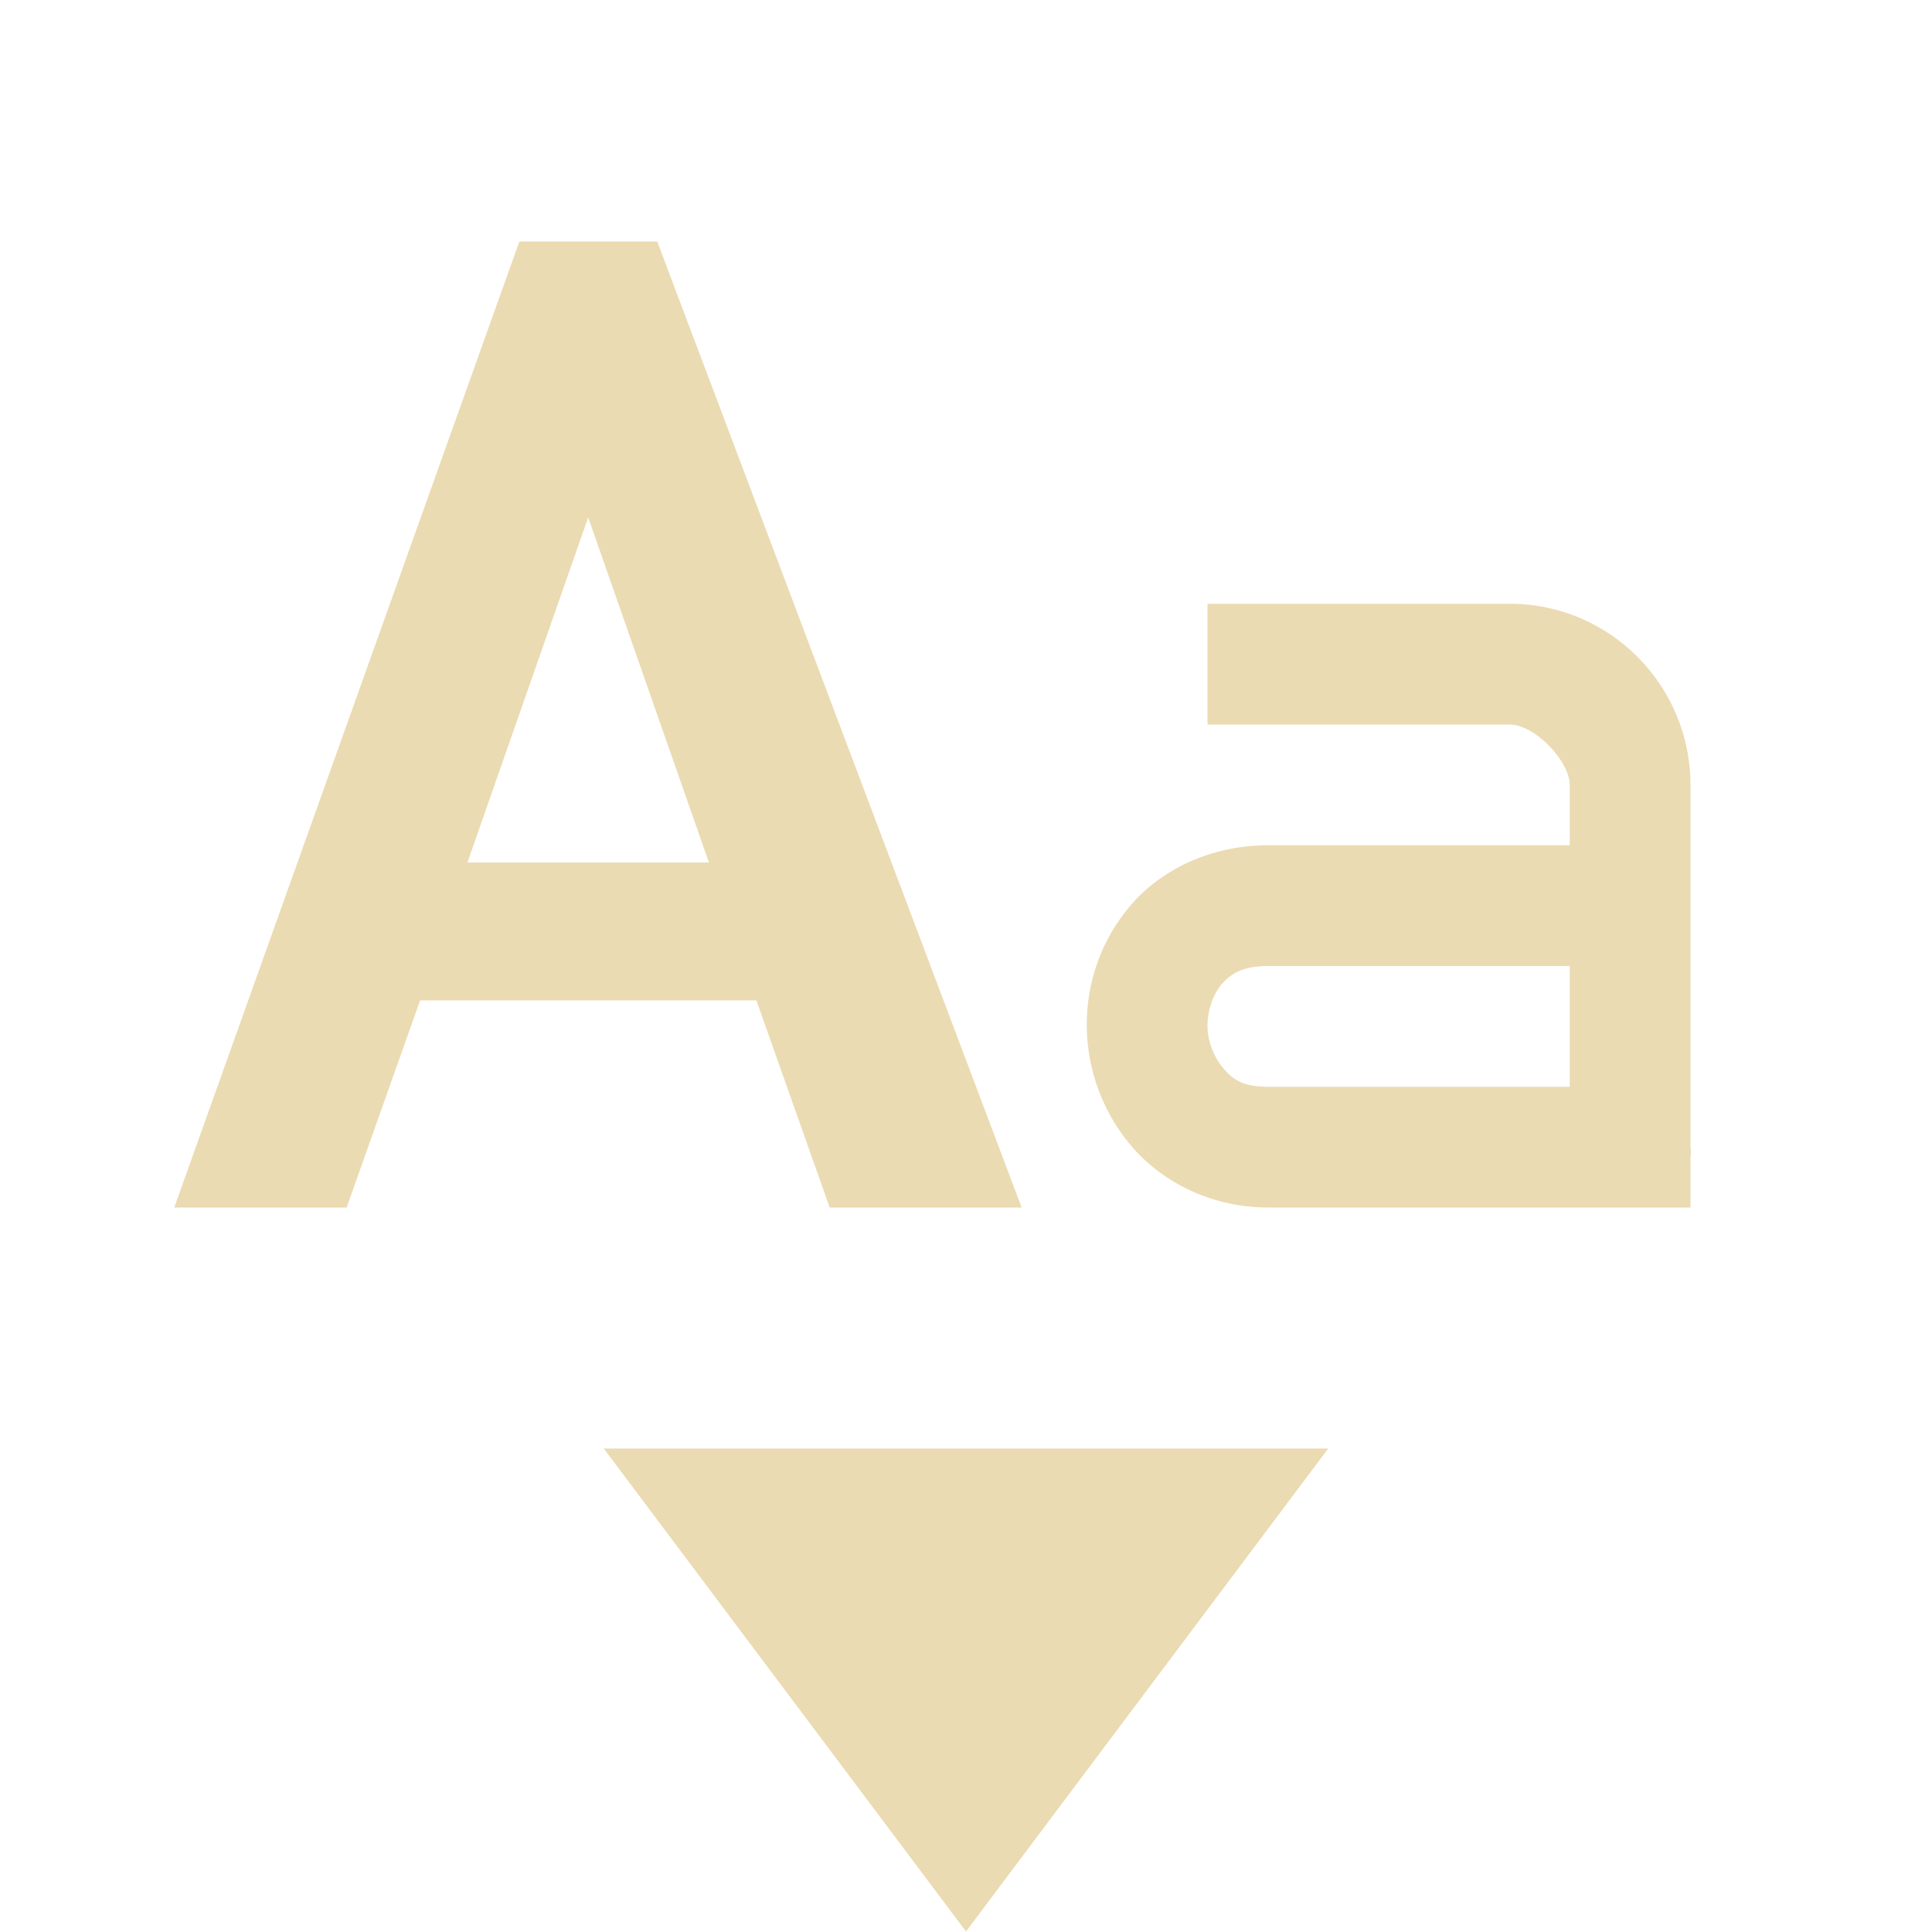
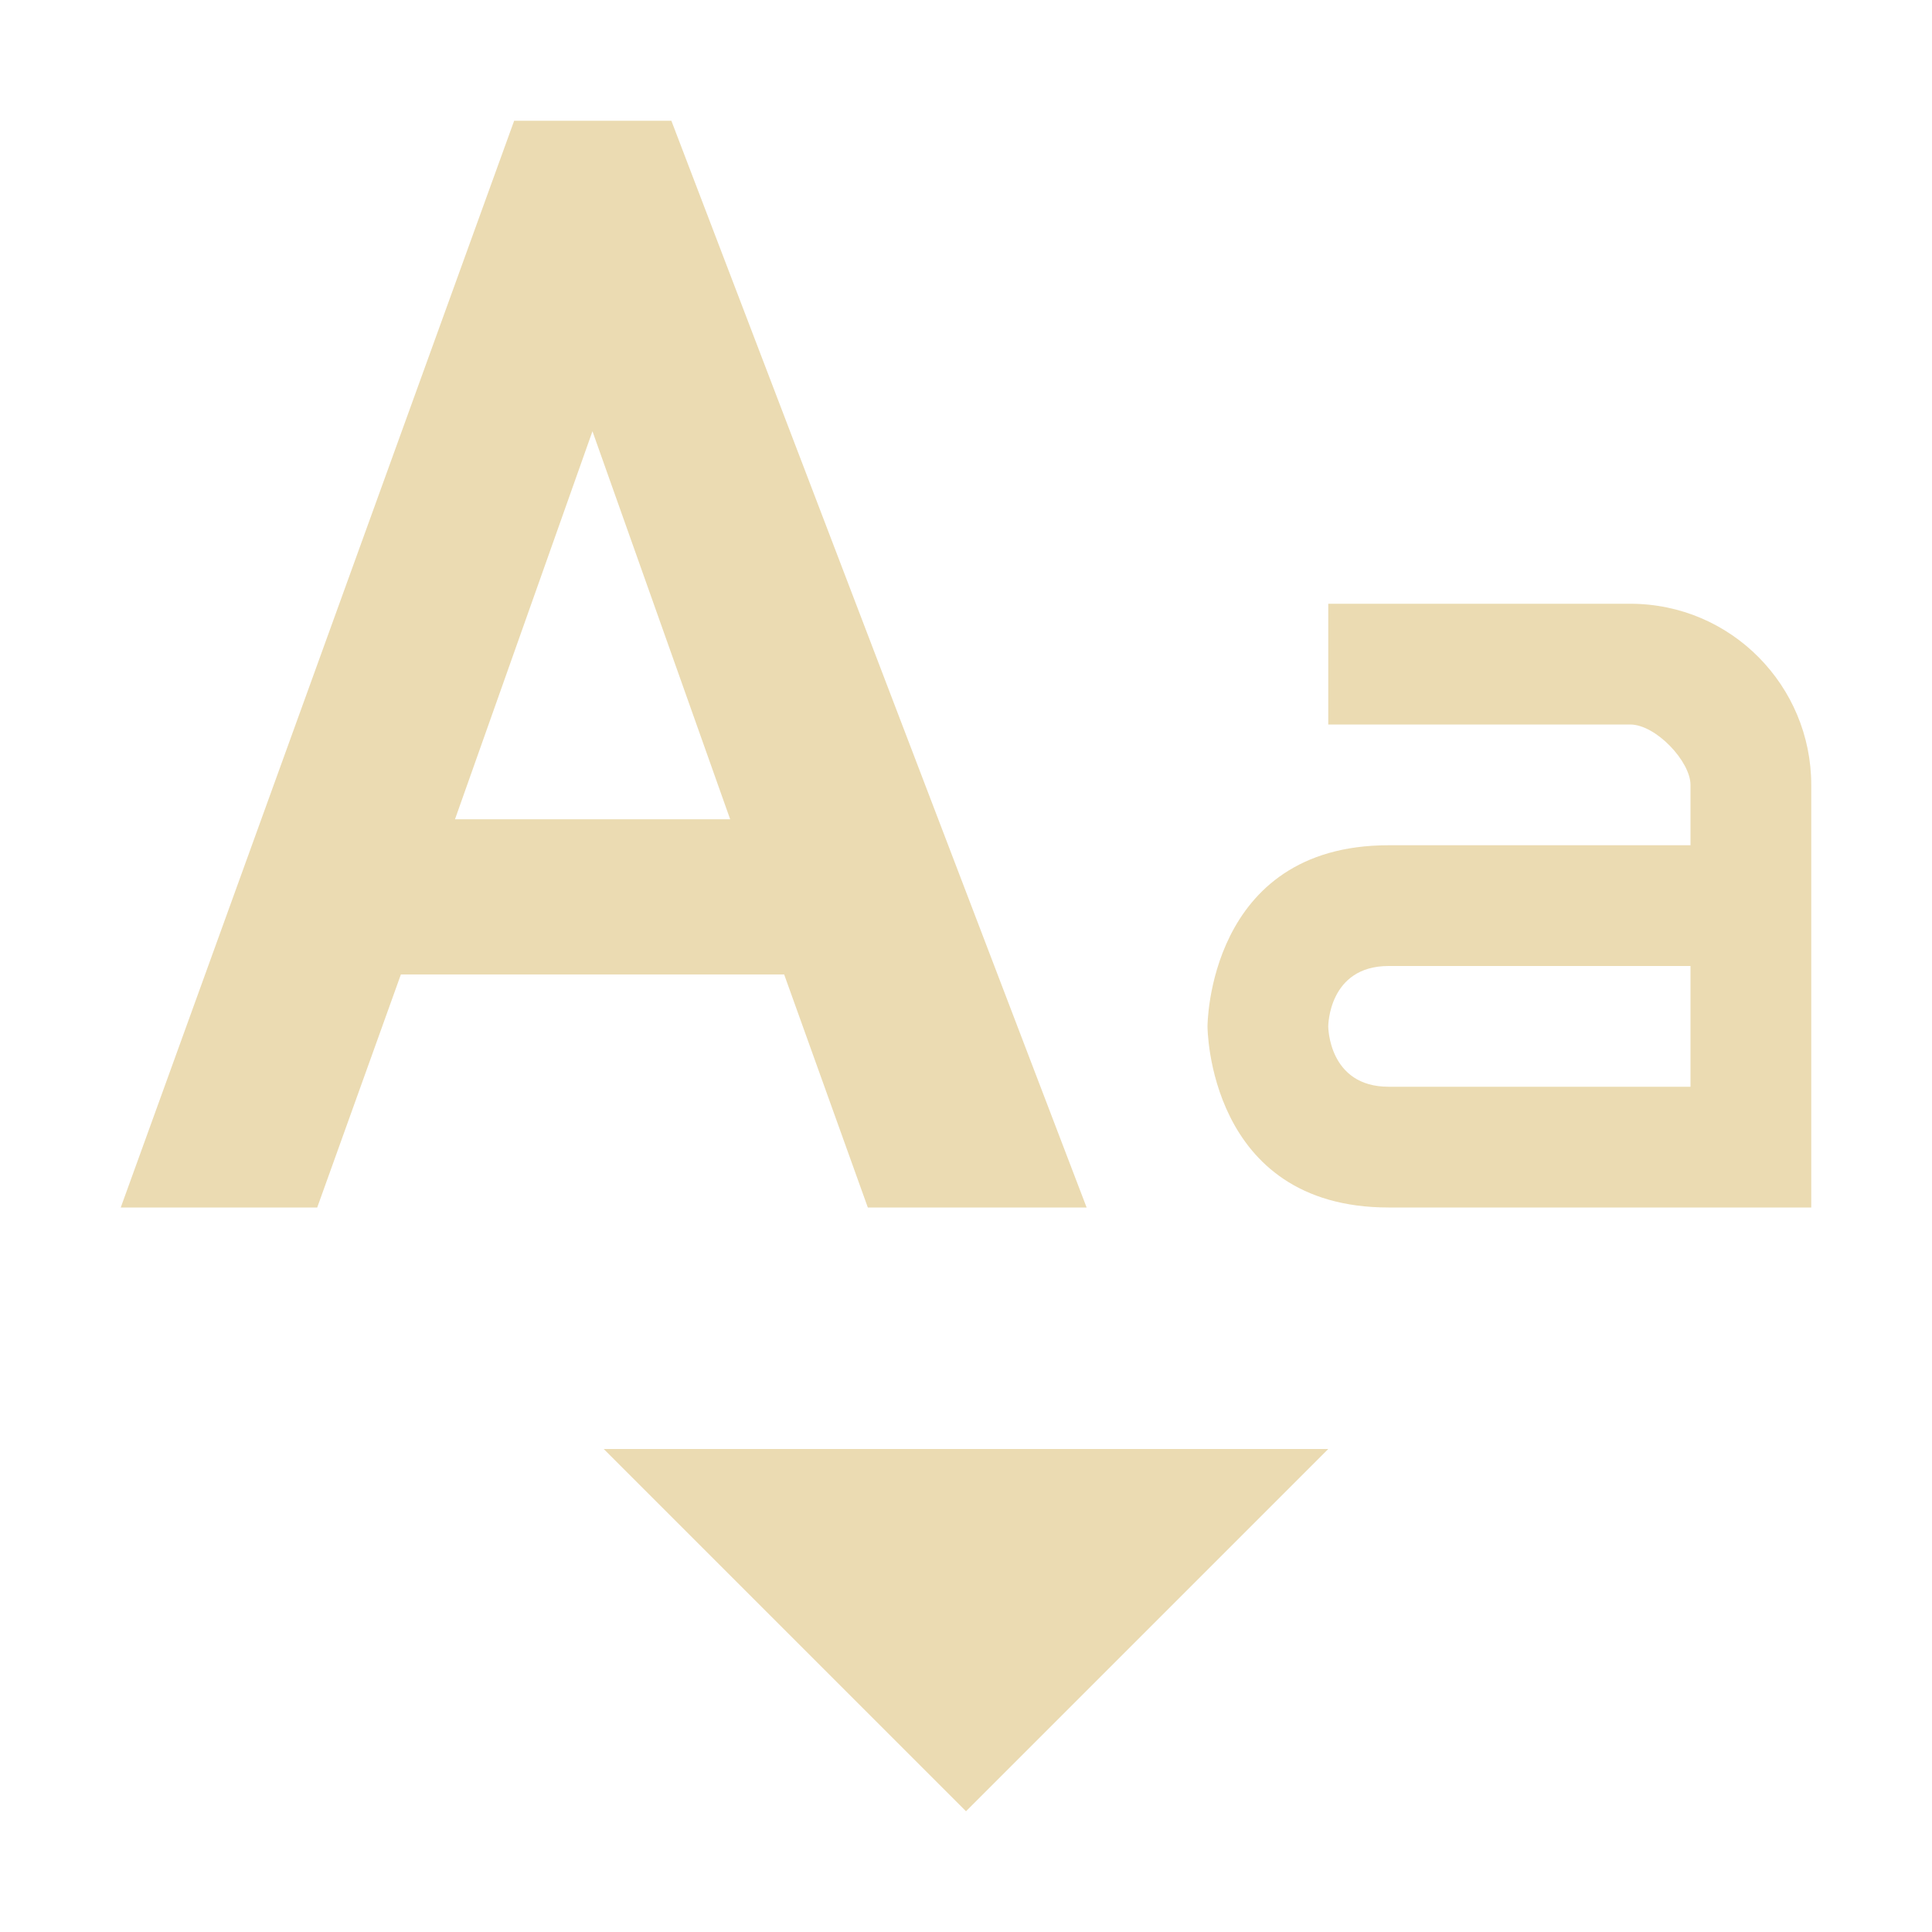
- <svg xmlns="http://www.w3.org/2000/svg" width="16" height="16" viewBox="0 0 16 16">
+ <svg xmlns="http://www.w3.org/2000/svg" width="16" height="16" version="1.1" viewBox="0 0 16 16">
  <defs>
-     <style id="current-color-scheme" type="text/css">
-    .ColorScheme-Text { color:#ebdbb2; } .ColorScheme-Highlight { color:#458588; }
-   </style>
+     <style type="text/css">.ColorScheme-Text { color:#ebdbb2; } .ColorScheme-Highlight { color:#458588; }</style>
  </defs>
-   <path style="fill:currentColor" class="ColorScheme-Text" d="M 4.301 2 L 1.443 10 L 2.871 10 L 3.479 8.285 L 6.264 8.285 L 6.871 10 L 8.461 10 L 5.443 2 L 4.301 2 z M 4.871 4.285 L 5.871 7.143 L 3.871 7.143 L 4.871 4.285 z M 10 5 L 10 6 L 12.5 6 C 12.714 6 13 6.307 13 6.5 L 13 7 L 10.5 7 C 10.04 7 9.632 7.192 9.375 7.484 C 9.118 7.777 8.997 8.14 9 8.5 C 9.003 8.86 9.134 9.226 9.391 9.516 C 9.651 9.805 10.05 10 10.5 10 L 14 10 L 14 9.578 C 14.008 9.531 14 9.5 14 9.5 L 14 6.5 C 14 5.683 13.34 5 12.5 5 L 10 5 z M 10.5 8 L 10.506 8 L 13 8 L 13 9 L 10.5 9 C 10.301 9 10.217 8.945 10.141 8.859 C 10.065 8.774 10.001 8.64 10 8.5 C 9.999 8.36 10.052 8.223 10.125 8.141 C 10.204 8.059 10.295 8.001 10.5 8 z M 5 11.996 L 8 15.996 L 11 11.996 L 5 11.996 z" />
+   <path fill="currentColor" class="ColorScheme-Text" d="m4.258 1-3.258 9h1.627l0.693-1.93h3.174l0.693 1.93h1.812l-3.439-9h-1.303zm0.648 2.57 1.141 3.215h-2.279l1.139-3.215zm6.094 1.43v1h2.5c0.214 0 0.5 0.307 0.5 0.5v0.5h-2.5c-1.5 0-1.5 1.5-1.5 1.5s4.01e-4 1.5 1.5 1.5h3.5v-3.5c0-0.817-0.66-1.5-1.5-1.5h-2.5zm0.5 3h2.5v1h-2.5c-0.5 0-0.5-0.5-0.5-0.5s1e-6 -0.5 0.5-0.5zm-6.5 4 3 3 3-3h-6z" />
</svg>
